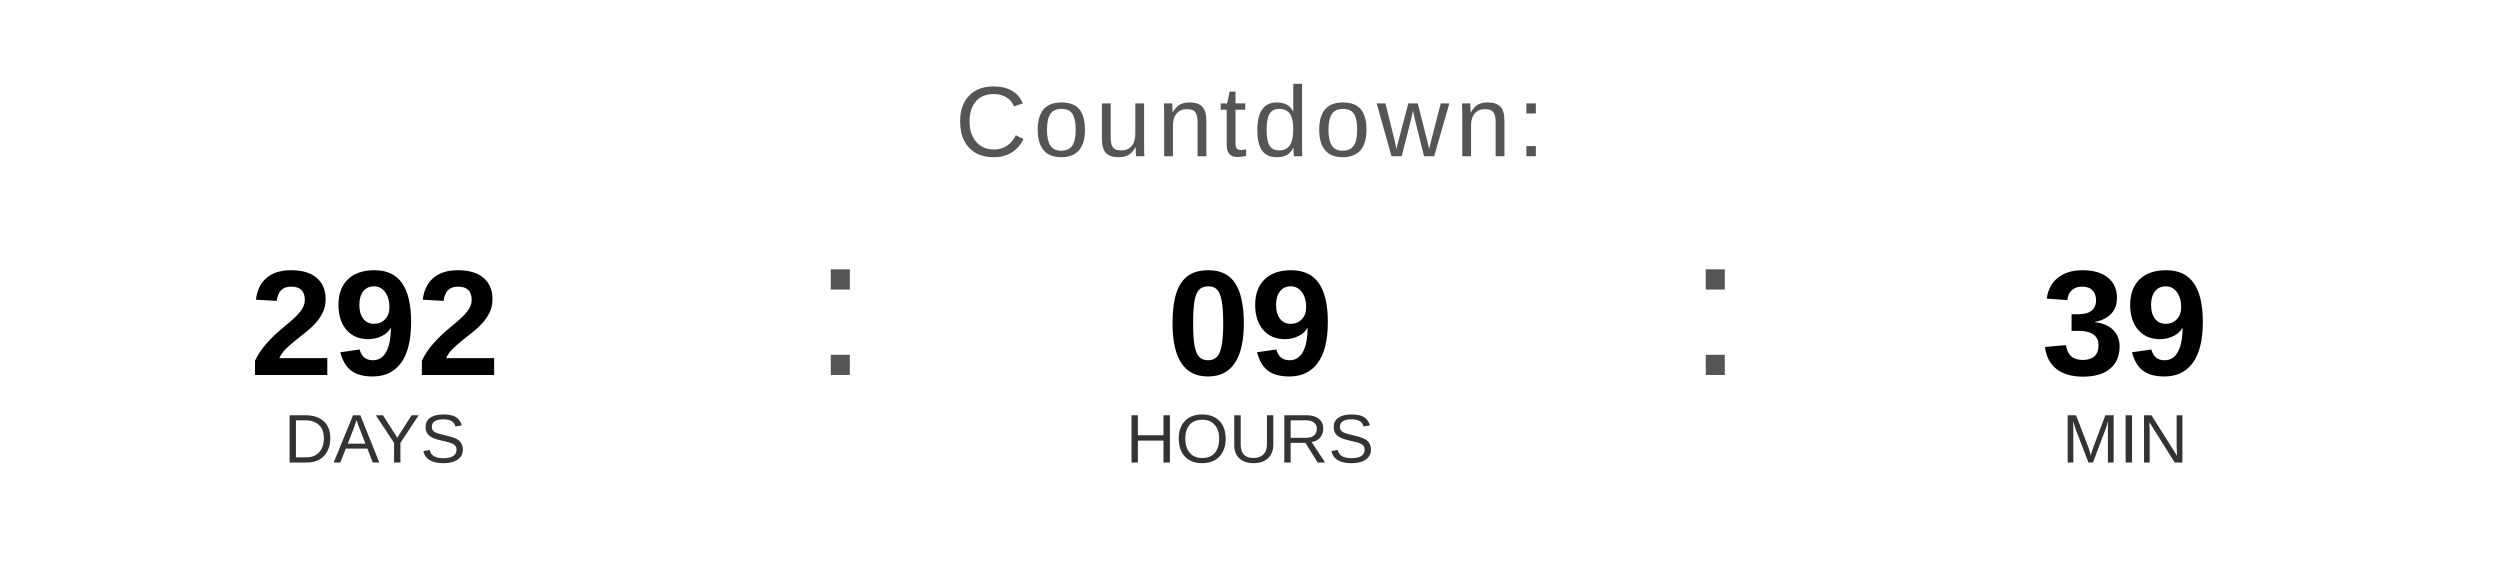
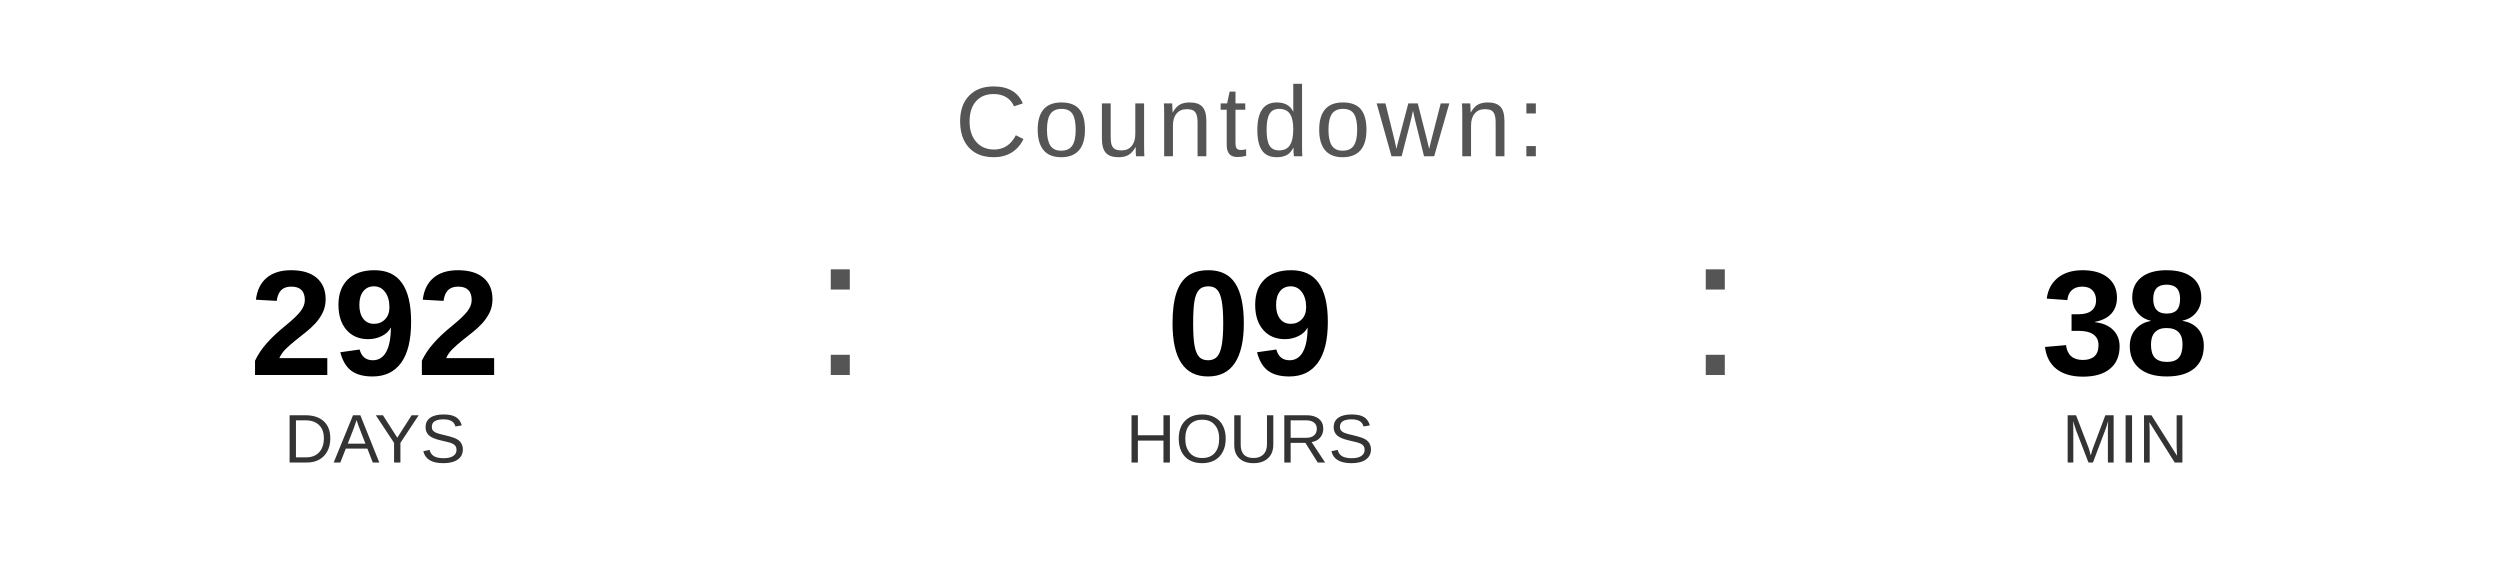
<svg xmlns="http://www.w3.org/2000/svg" width="400" height="90" viewBox="0 0 400 90">
  <text x="200" y="25" font-family="Arial, Helvetica, sans-serif" font-size="16" fill="#555555" text-anchor="middle" letter-spacing="1">
    Countdown:
  </text>
  <text x="60" y="60" font-family="Arial, Helvetica, sans-serif" font-size="24" font-weight="bold" fill="#000000" text-anchor="middle">292</text>
  <text x="60" y="74" font-family="Arial, Helvetica, sans-serif" font-size="11" fill="#333333" text-anchor="middle">DAYS</text>
  <text x="130" y="60" font-family="Arial, sans-serif" font-size="32" fill="#555555">:</text>
  <text x="200" y="60" font-family="Arial, Helvetica, sans-serif" font-size="24" font-weight="bold" fill="#000000" text-anchor="middle">09</text>
  <text x="200" y="74" font-family="Arial, Helvetica, sans-serif" font-size="11" fill="#333333" text-anchor="middle">HOURS</text>
  <text x="270" y="60" font-family="Arial, sans-serif" font-size="32" fill="#555555">:</text>
-   <text x="340" y="60" font-family="Arial, Helvetica, sans-serif" font-size="24" font-weight="bold" fill="#000000" text-anchor="middle">39</text>
+   <text x="340" y="60" font-family="Arial, Helvetica, sans-serif" font-size="24" font-weight="bold" fill="#000000" text-anchor="middle">38</text>
  <text x="340" y="74" font-family="Arial, Helvetica, sans-serif" font-size="11" fill="#333333" text-anchor="middle">MIN</text>
</svg>
